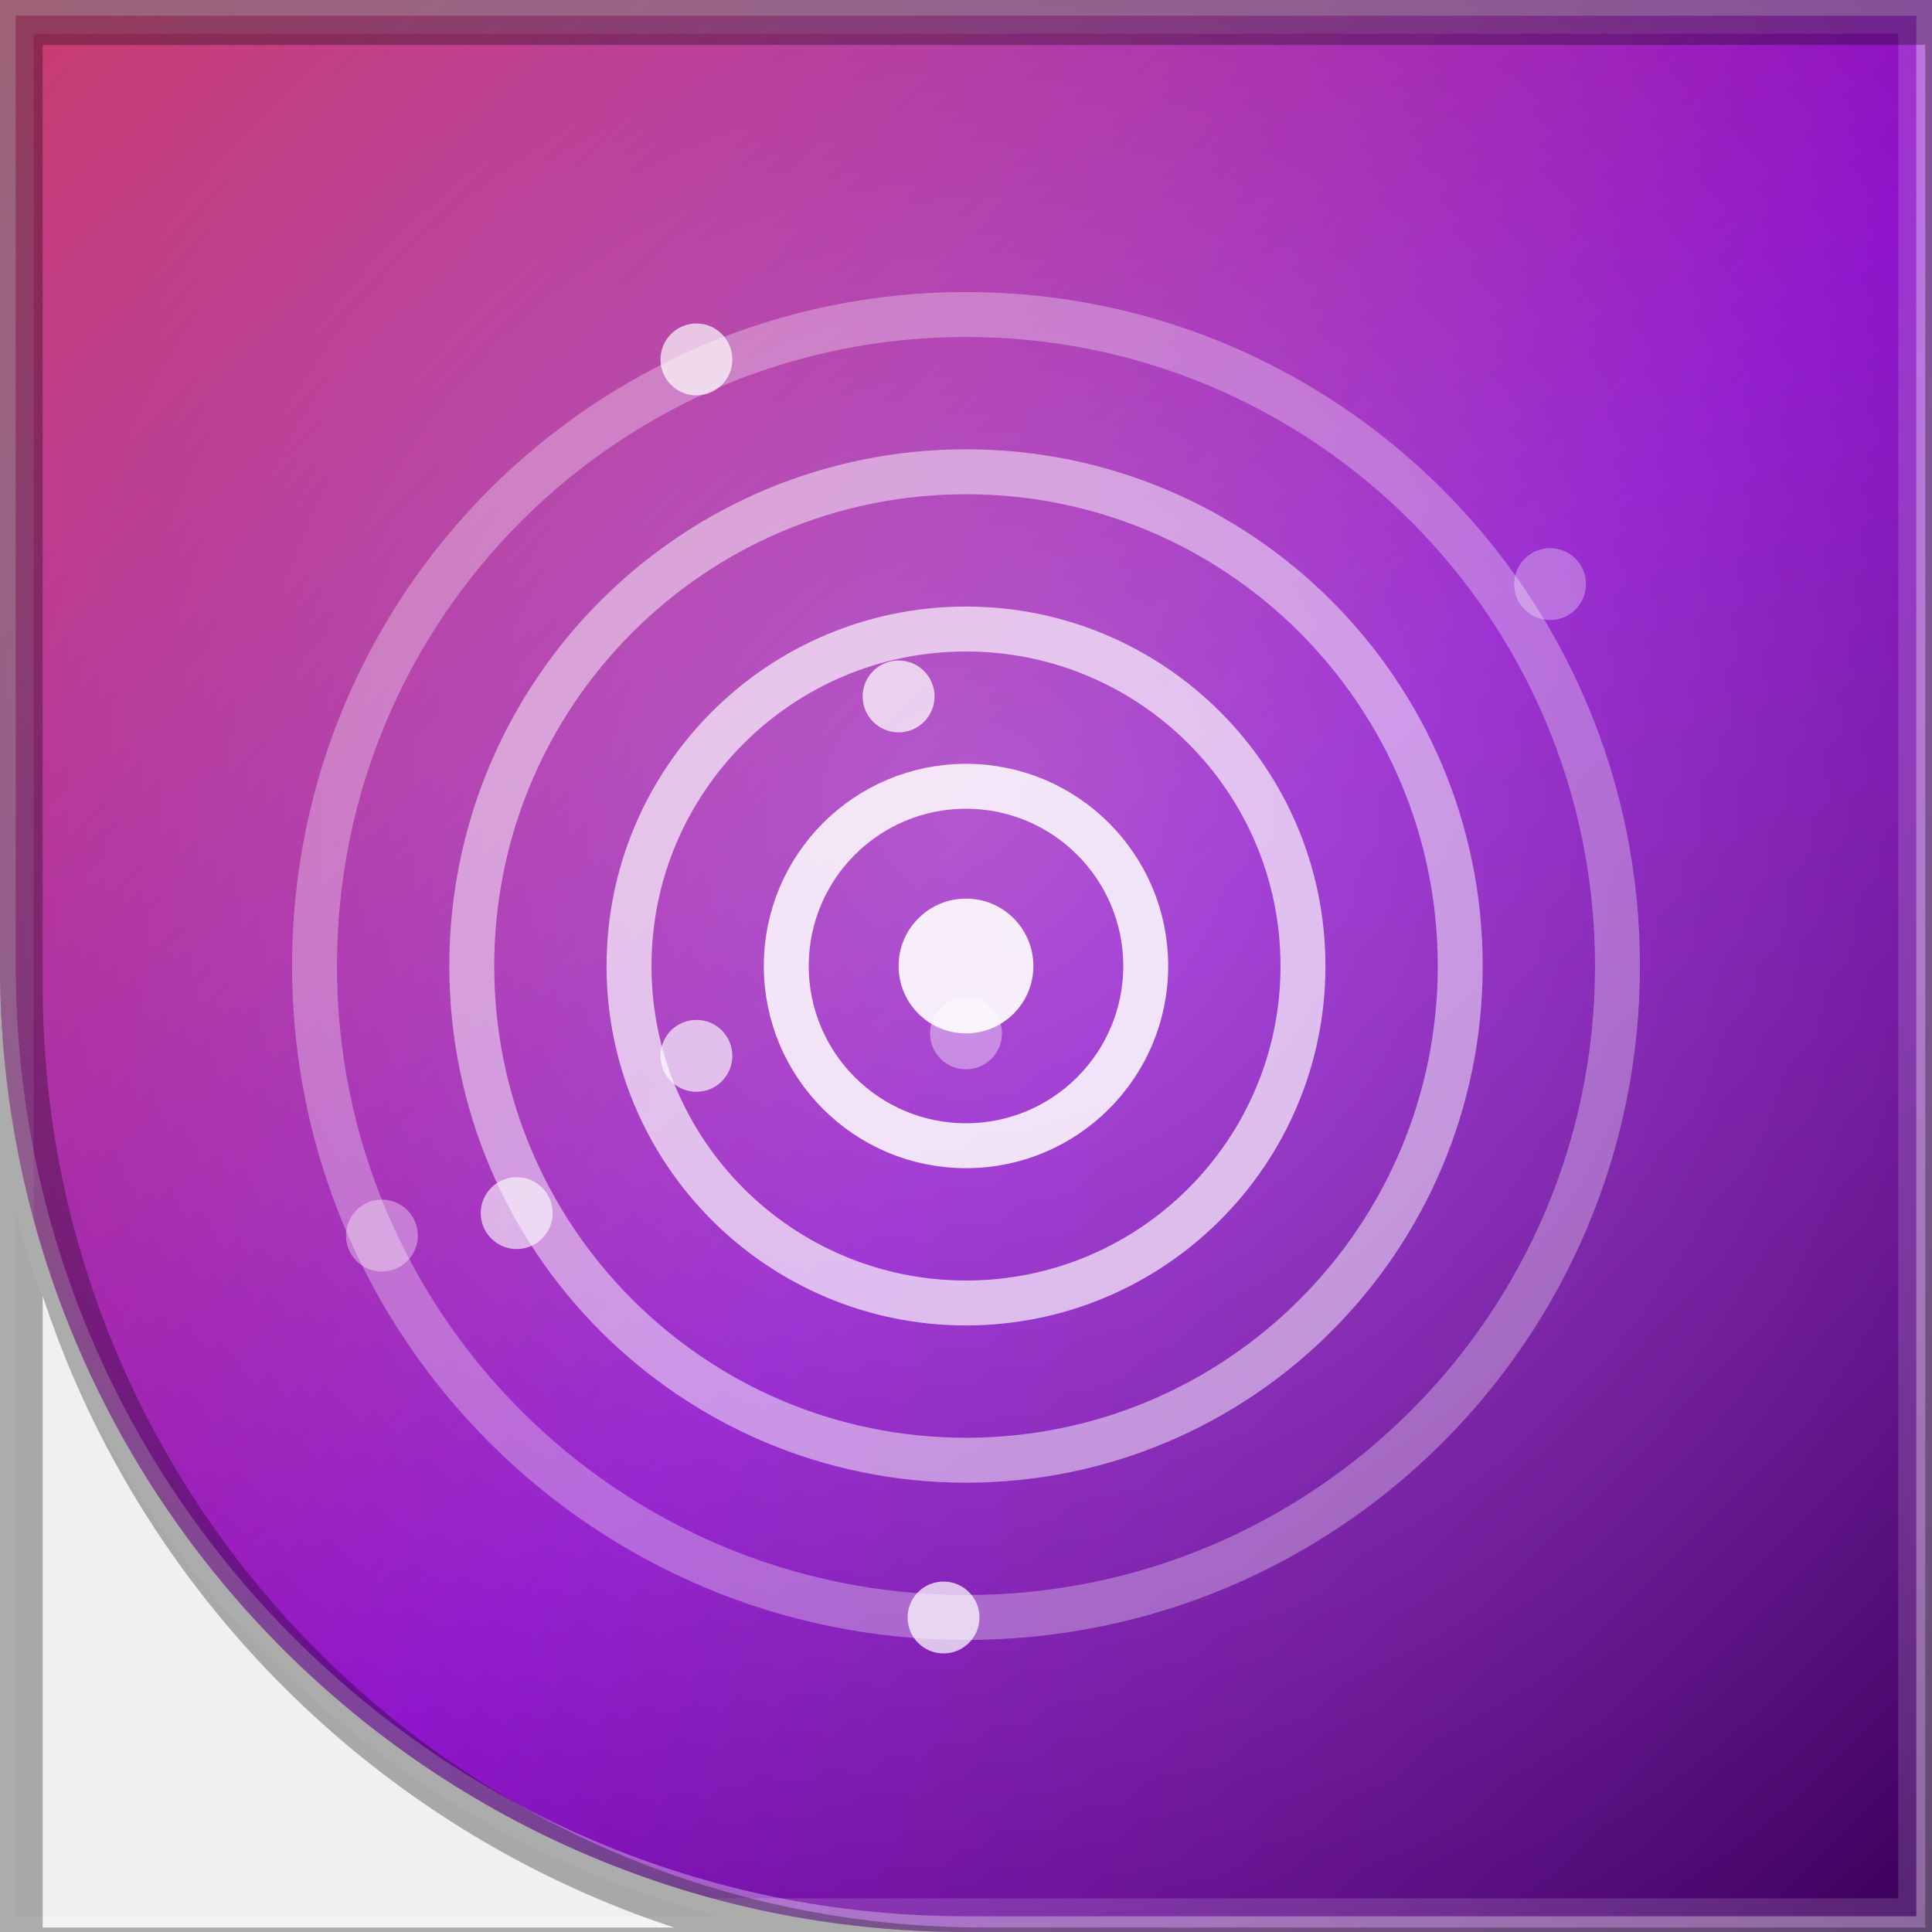
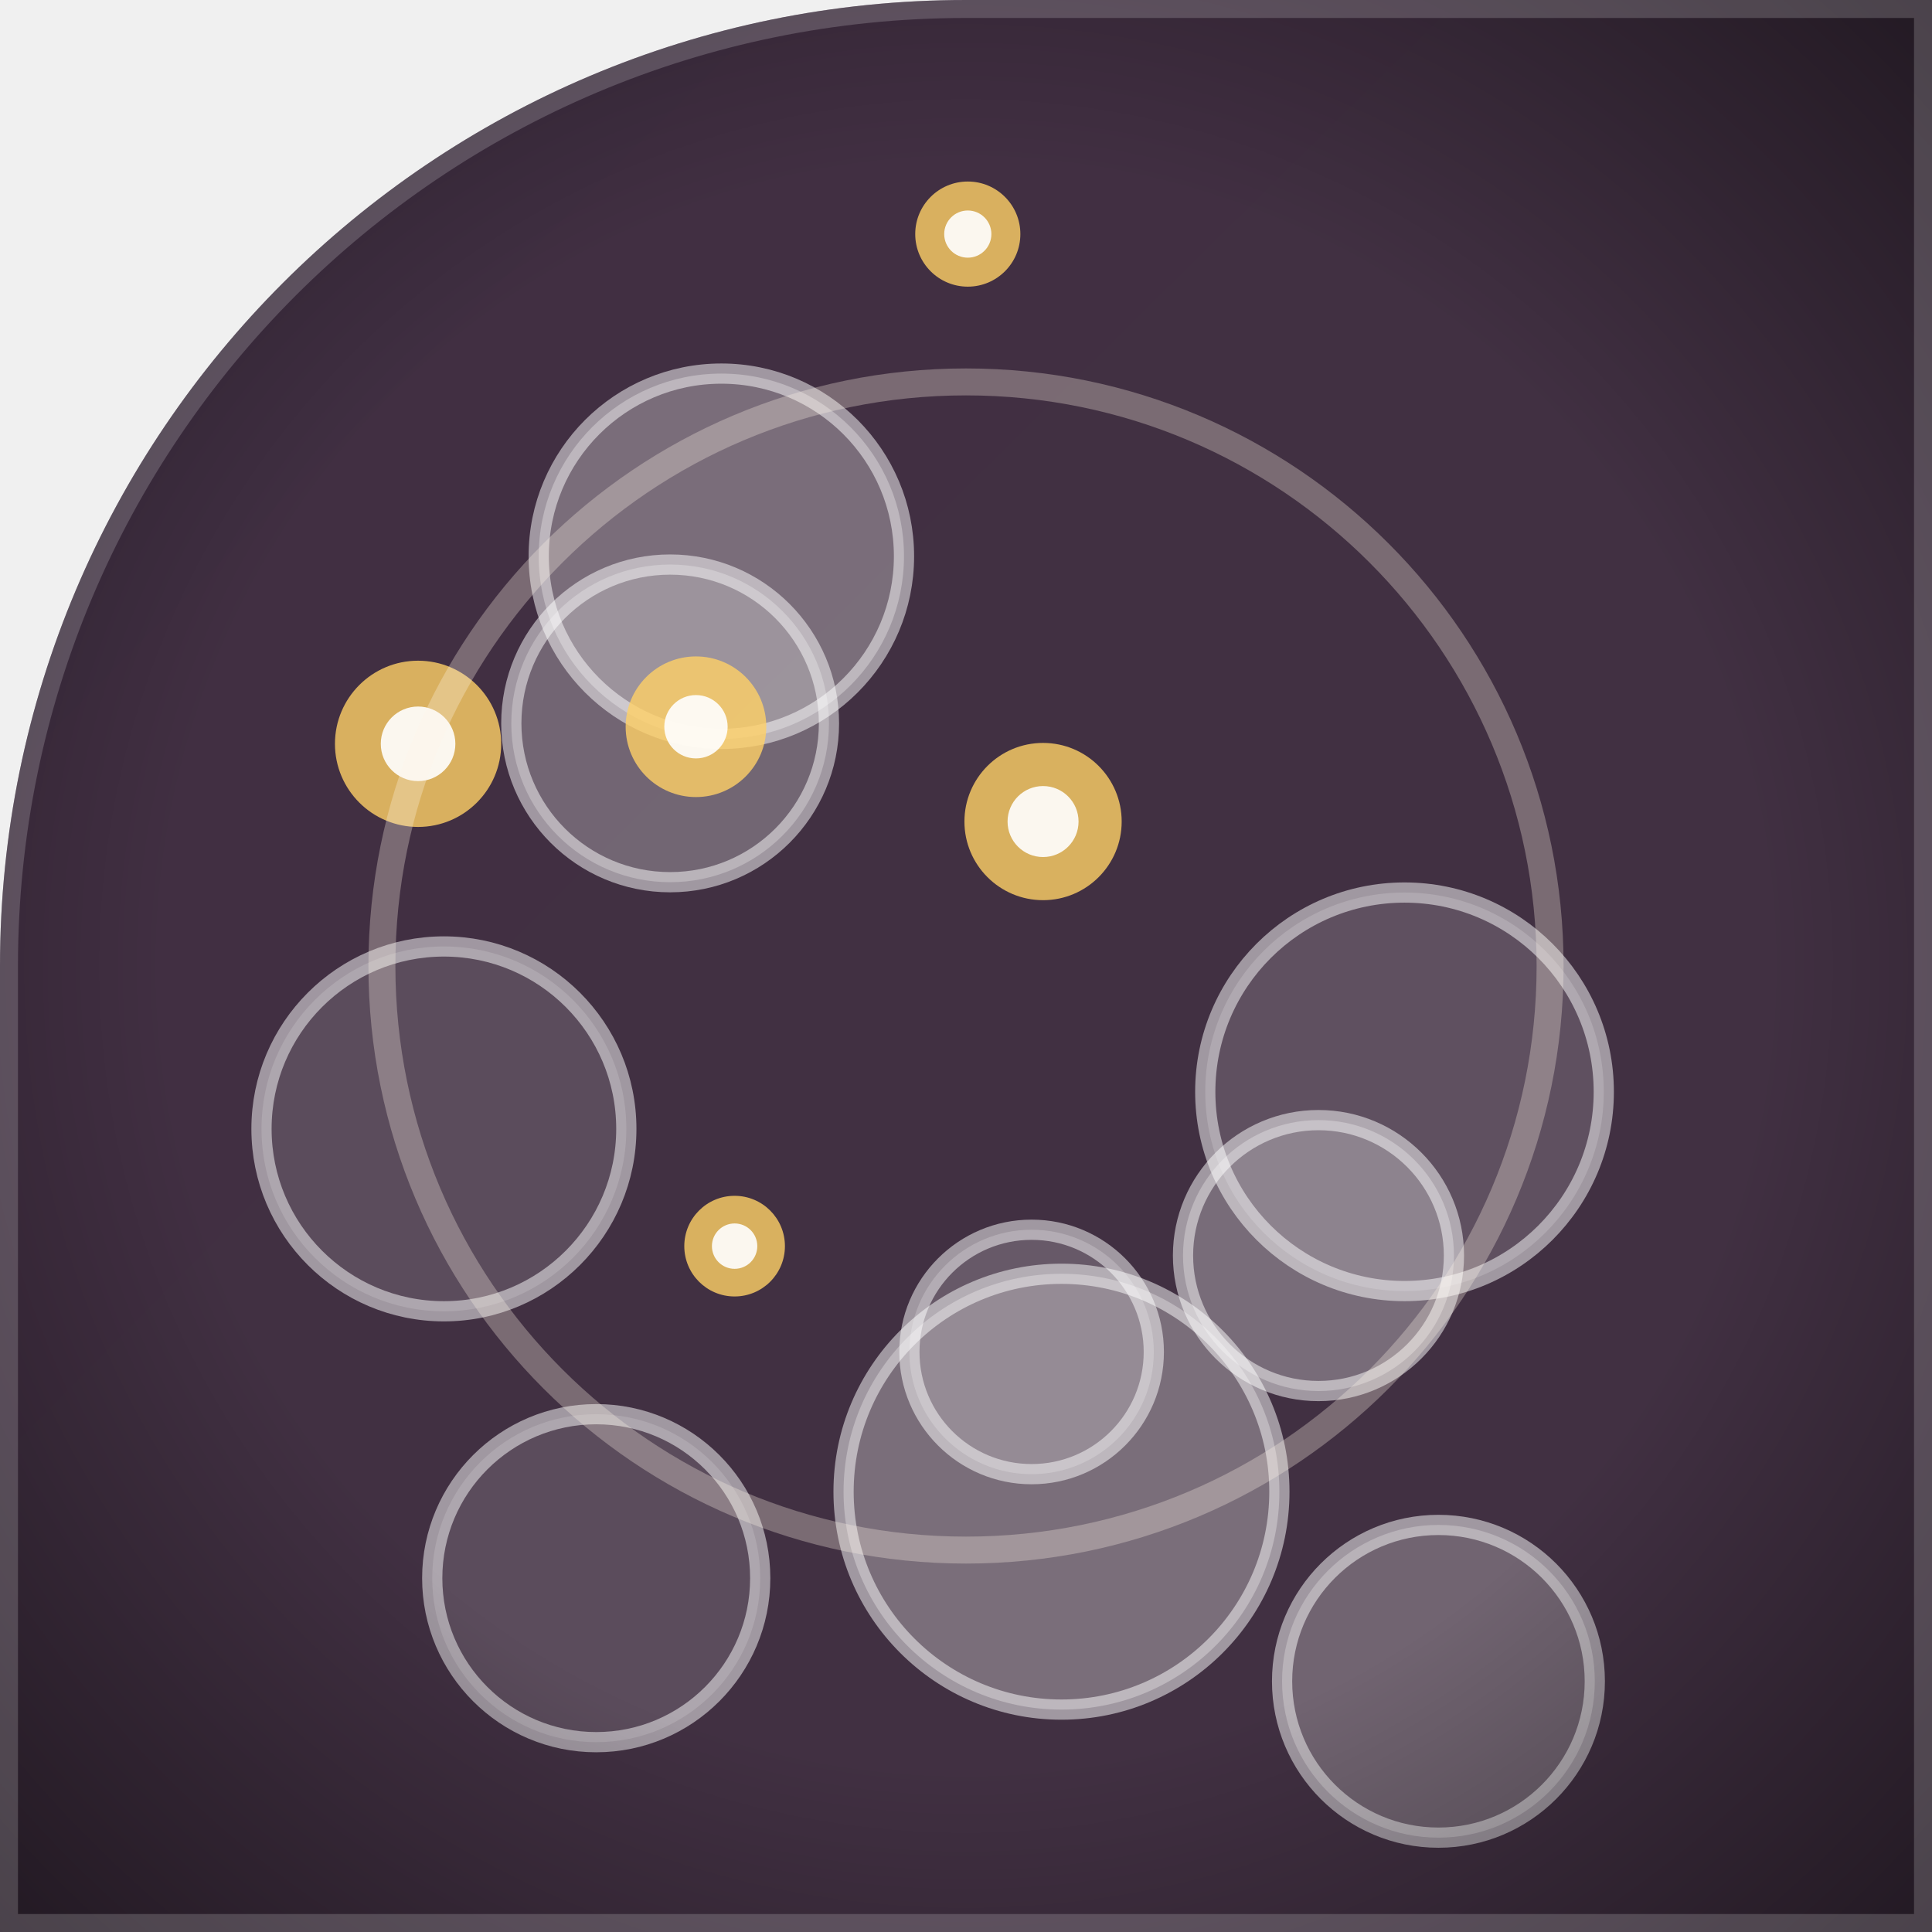
<svg xmlns="http://www.w3.org/2000/svg" width="86" height="86" viewBox="0 0 86 86">
  <defs>
-     <clipPath id="clip">
-       <path d="M 0 0 L 86.0 0 L 86.0 86.0 L 0 86.0 Z M 43 86 A 43.0 43.0 0 0 1 0.0 43.0 L 0 86 Z" clip-rule="evenodd" />
+     <clipPath id="clip" clip-rule="evenodd">
+       <path d="M 0 0 L 86.0 0 L 86.0 86.0 L 0 86.0 Z M 0 43 A 43.0 43.0 0 0 1 43.0 0.0 L 0 0 Z" />
    </clipPath>
-     <linearGradient id="g1" x1="0" y1="0" x2="1" y2="1">
-       <stop offset="0" stop-color="#ff4081" />
-       <stop offset=".55" stop-color="#aa00ff" />
-       <stop offset="1" stop-color="#4a0072" />
-     </linearGradient>
-     <radialGradient id="g2" cx=".5" cy=".42" r=".75">
-       <stop offset="0" stop-color="rgba(255,255,255,0.32)" />
-       <stop offset="1" stop-color="rgba(255,255,255,0)" />
+     <radialGradient id="g1" cx="43" cy="43" r="70">
+       <stop offset="0" stop-color="#6a3f52" />
+       <stop offset="1" stop-color="#3a2d3f" />
+     </radialGradient>
+     <radialGradient id="vig" cx="0.5" cy="0.5" r="0.75">
+       <stop offset="0.55" stop-color="#000000" stop-opacity="0" />
+       <stop offset="1" stop-color="#000000" stop-opacity="0.55" />
    </radialGradient>
  </defs>
-   <path d="M 0 0 L 86.0 0 L 86.0 86.0 L 0 86.0 Z M 43 86 A 43.0 43.0 0 0 1 0.0 43.0 L 0 86 Z" fill="url(#g1)" fill-rule="evenodd" />
-   <g clip-path="url(#clip)" transform="rotate(0 43 43)">
-     <rect x="0" y="0" width="86" height="86" fill="rgba(0,0,0,.22)" />
-     <rect x="0" y="0" width="86" height="86" fill="url(#g2)" />
-     <circle cx="43" cy="43" r="8" fill="none" stroke="rgba(255,255,255,0.85)" stroke-width="2" />
-     <circle cx="43" cy="43" r="15" fill="none" stroke="rgba(255,255,255,0.67)" stroke-width="2" />
-     <circle cx="43" cy="43" r="22" fill="none" stroke="rgba(255,255,255,0.49)" stroke-width="2" />
-     <circle cx="43" cy="43" r="29" fill="none" stroke="rgba(255,255,255,0.31)" stroke-width="2" />
-     <circle cx="43" cy="43" r="3" fill="rgba(255,255,255,.9)" />
-     <circle cx="23" cy="54" r="1.6" fill="rgba(255,255,255,0.62)" />
-     <circle cx="69" cy="26" r="1.6" fill="rgba(255,255,255,0.31)" />
-     <circle cx="42" cy="72" r="1.6" fill="rgba(255,255,255,0.72)" />
-     <circle cx="31" cy="47" r="1.6" fill="rgba(255,255,255,0.66)" />
-     <circle cx="31" cy="16" r="1.6" fill="rgba(255,255,255,0.69)" />
-     <circle cx="17" cy="55" r="1.6" fill="rgba(255,255,255,0.36)" />
-     <circle cx="43" cy="46" r="1.6" fill="rgba(255,255,255,0.38)" />
-     <circle cx="40" cy="31" r="1.6" fill="rgba(255,255,255,0.73)" />
-     <rect x="0" y="0" width="86" height="86" fill="none" stroke="rgba(255,255,255,.14)" stroke-width="3" />
+   <g clip-path="url(#clip)">
+     <rect x="0" y="0" width="86" height="86" fill="url(#g1)" />
+     <circle cx="62.52" cy="48.6" r="8.87" fill="#ffffff" opacity="0.16" />
+     <circle cx="62.52" cy="48.6" r="8.87" fill="none" stroke="#ffffff" stroke-width="0.9" opacity="0.5" />
+     <circle cx="26.54" cy="70.25" r="7.3" fill="#ffffff" opacity="0.14" />
+     <circle cx="26.54" cy="70.25" r="7.3" fill="none" stroke="#ffffff" stroke-width="0.9" opacity="0.5" />
+     <circle cx="64.03" cy="74.84" r="6.96" fill="#ffffff" opacity="0.25" />
+     <circle cx="64.03" cy="74.84" r="6.96" fill="none" stroke="#ffffff" stroke-width="0.9" opacity="0.5" />
+     <circle cx="47.25" cy="66.4" r="9.7" fill="#ffffff" opacity="0.3" />
+     <circle cx="47.25" cy="66.4" r="9.7" fill="none" stroke="#ffffff" stroke-width="0.9" opacity="0.5" />
+     <circle cx="45.92" cy="60.18" r="5.44" fill="#ffffff" opacity="0.2" />
+     <circle cx="45.92" cy="60.18" r="5.44" fill="none" stroke="#ffffff" stroke-width="0.9" opacity="0.5" />
+     <circle cx="19.76" cy="50.25" r="8.12" fill="#ffffff" opacity="0.14" />
+     <circle cx="19.76" cy="50.25" r="8.12" fill="none" stroke="#ffffff" stroke-width="0.9" opacity="0.5" />
+     <circle cx="32.11" cy="24.76" r="8.13" fill="#ffffff" opacity="0.3" />
+     <circle cx="32.11" cy="24.76" r="8.13" fill="none" stroke="#ffffff" stroke-width="0.9" opacity="0.5" />
+     <circle cx="29.83" cy="32.2" r="7.07" fill="#ffffff" opacity="0.26" />
+     <circle cx="29.83" cy="32.2" r="7.07" fill="none" stroke="#ffffff" stroke-width="0.9" opacity="0.5" />
+     <circle cx="58.69" cy="55.89" r="6.03" fill="#ffffff" opacity="0.29" />
+     <circle cx="58.69" cy="55.89" r="6.03" fill="none" stroke="#ffffff" stroke-width="0.9" opacity="0.5" />
+     <circle cx="30.98" cy="32.35" r="3.13" fill="#ffd166" opacity="0.8" />
+     <circle cx="30.98" cy="32.35" r="1.41" fill="#ffffff" opacity="0.9" />
+     <circle cx="18.61" cy="33.11" r="3.7" fill="#ffd166" opacity="0.8" />
+     <circle cx="18.61" cy="33.11" r="1.66" fill="#ffffff" opacity="0.9" />
+     <circle cx="32.7" cy="55.47" r="2.24" fill="#ffd166" opacity="0.8" />
+     <circle cx="32.7" cy="55.47" r="1.01" fill="#ffffff" opacity="0.9" />
+     <circle cx="43.08" cy="10.42" r="2.34" fill="#ffd166" opacity="0.8" />
+     <circle cx="43.08" cy="10.42" r="1.05" fill="#ffffff" opacity="0.9" />
+     <circle cx="46.43" cy="36.57" r="3.5" fill="#ffd166" opacity="0.8" />
+     <circle cx="46.43" cy="36.57" r="1.58" fill="#ffffff" opacity="0.9" />
+     <circle cx="43" cy="43" r="26" fill="none" stroke="#fff4e6" stroke-width="1.2" opacity="0.3" />
+     <rect width="86" height="86" fill="url(#vig)" />
+     <path d="M 0 0 L 86.0 0 L 86.0 86.0 L 0 86.0 Z M 0 43 A 43.0 43.0 0 0 1 43.0 0.0 L 0 0 Z" fill="none" stroke="#ffffff" stroke-opacity="0.18" stroke-width="1.6" />
  </g>
-   <path d="M 0 0 L 86.0 0 L 86.0 86.0 L 0 86.0 Z M 43 86 A 43.0 43.0 0 0 1 0.0 43.0 L 0 86 Z" fill="none" stroke="rgba(255,255,255,.32)" stroke-width="1.4" />
-   <path d="M 0 0 L 86.0 0 L 86.0 86.0 L 0 86.0 Z M 43 86 A 43.0 43.0 0 0 1 0.0 43.0 L 0 86 Z" fill="none" stroke="rgba(0,0,0,.30)" stroke-width="2.2" transform="translate(0.8 0.9)" />
</svg>
